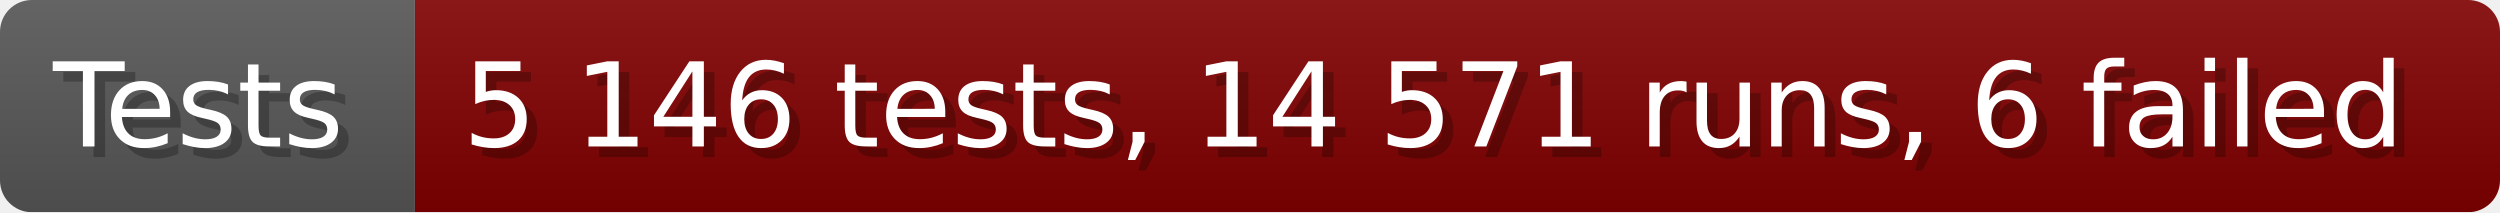
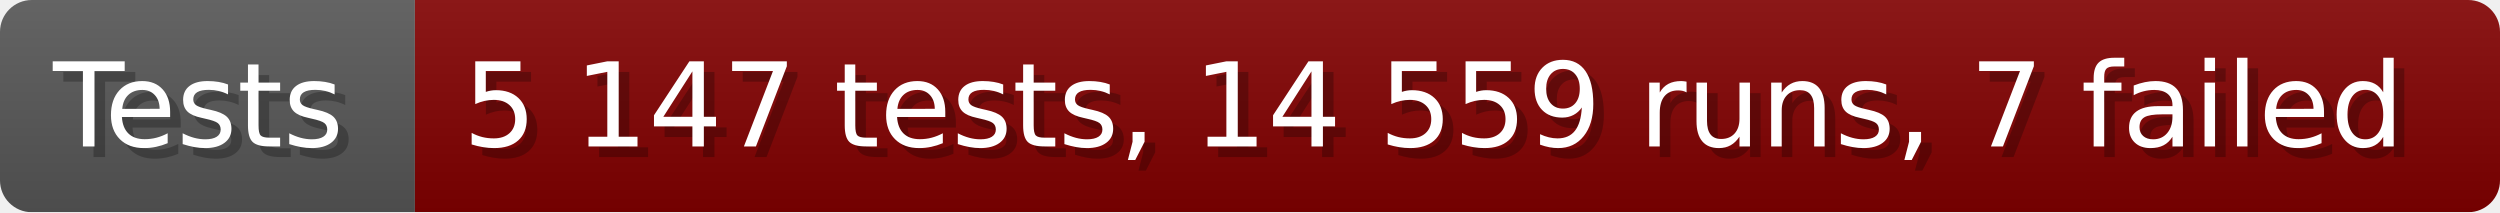
- <svg xmlns="http://www.w3.org/2000/svg" width="235.6" height="20" viewBox="0 0 2356 200" role="img" aria-label="Tests: 5 146 tests, 14 571 runs, 6 failed">
+ <svg xmlns="http://www.w3.org/2000/svg" width="235.6" height="20" viewBox="0 0 2356 200" role="img" aria-label="Tests: 5 147 tests, 14 559 runs, 7 failed">
  <linearGradient id="a" x2="0" y2="100%">
    <stop offset="0" stop-opacity=".1" stop-color="#EEE" />
    <stop offset="1" stop-opacity=".1" />
  </linearGradient>
  <mask id="m">
    <rect width="2356" height="200" rx="30" fill="#FFF" />
  </mask>
  <g mask="url(#m)">
    <rect width="391" height="200" fill="#555" />
    <rect width="1965" height="200" fill="#800000" x="391" />
    <rect width="2356" height="200" fill="url(#a)" />
  </g>
  <g aria-hidden="true" fill="#fff" text-anchor="start" font-family="Verdana,DejaVu Sans,sans-serif" font-size="110">
    <text x="60" y="148" textLength="291" fill="#000" opacity="0.25">Tests</text>
    <text x="50" y="138" textLength="291">Tests</text>
-     <text x="446" y="148" textLength="1865" fill="#000" opacity="0.25">5 146 tests, 14 571 runs, 6 failed</text>
-     <text x="436" y="138" textLength="1865">5 146 tests, 14 571 runs, 6 failed</text>
+     <text x="446" y="148" textLength="1865" fill="#000" opacity="0.25">5 147 tests, 14 559 runs, 7 failed</text>
+     <text x="436" y="138" textLength="1865">5 147 tests, 14 559 runs, 7 failed</text>
  </g>
</svg>
